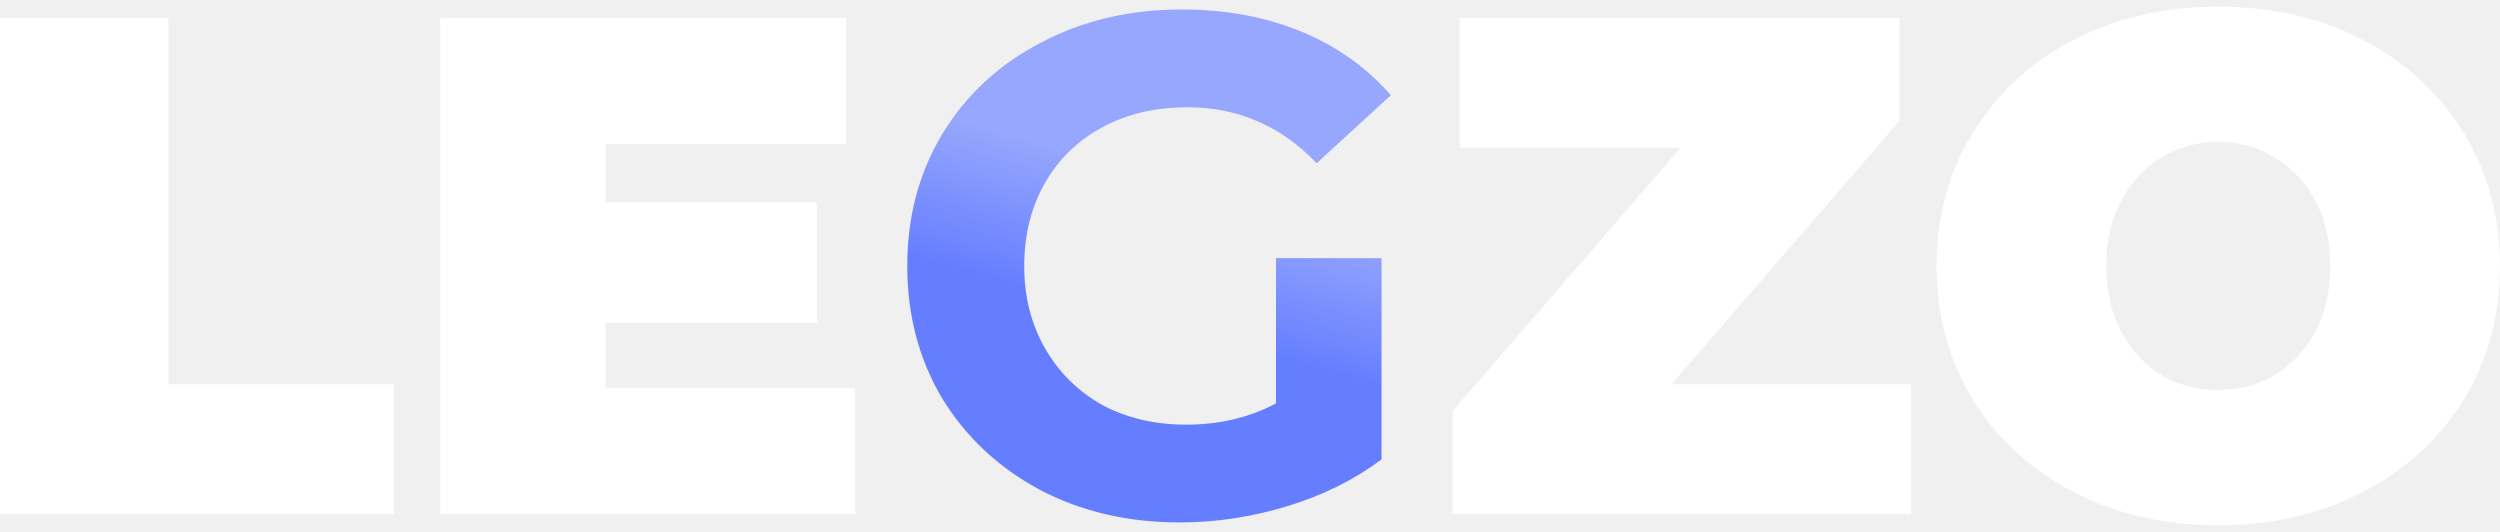
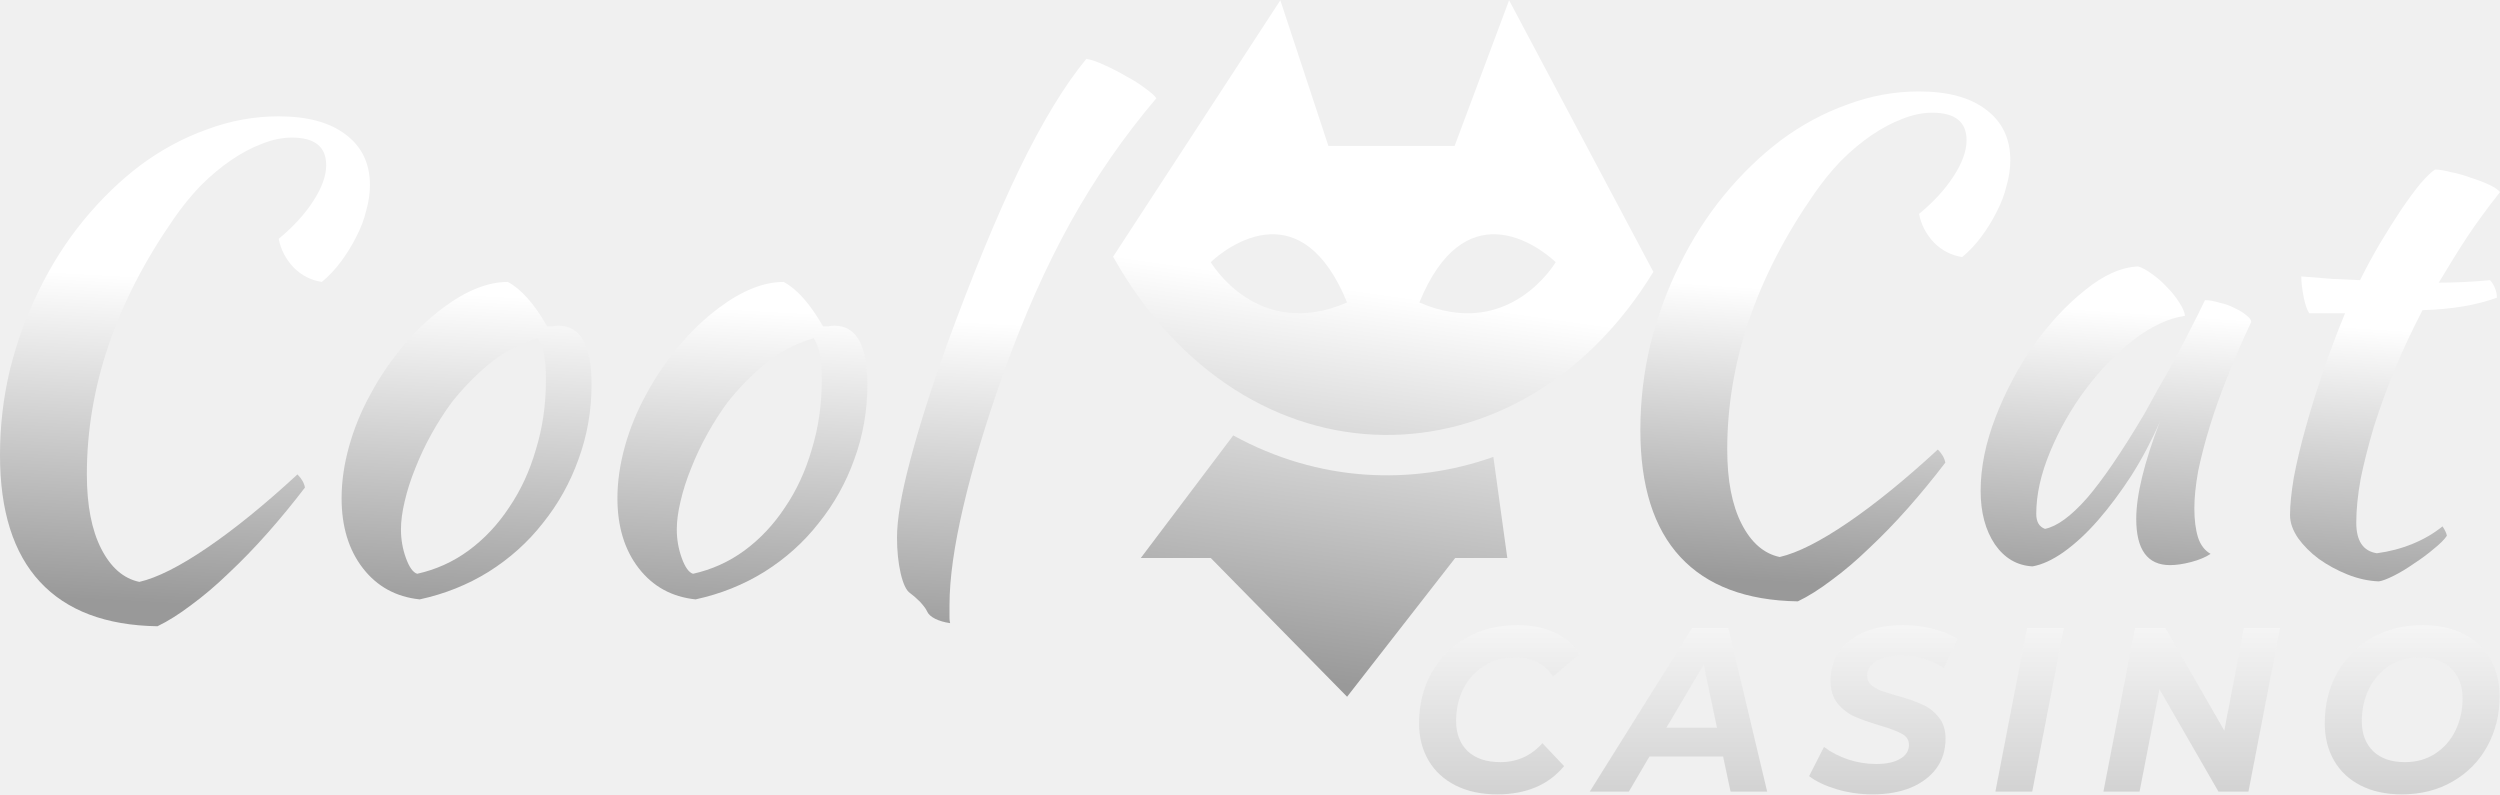
- <svg xmlns="http://www.w3.org/2000/svg" width="188" height="40" viewBox="0 0 188 40" fill="none">
-   <path d="M0 1.352H12.658V28.898H29.607V38.648H0V1.352Z" fill="white" />
-   <path d="M64.319 29.164V38.648H33.103V1.352H63.621V10.836H45.546V15.205H61.422V24.262H45.546V29.164H64.319Z" fill="white" />
-   <path d="M95.955 19.414H103.893V34.545C101.855 36.072 99.495 37.245 96.814 38.062C94.132 38.878 91.432 39.287 88.715 39.287C84.817 39.287 81.313 38.47 78.202 36.836C75.091 35.167 72.642 32.876 70.854 29.963C69.102 27.015 68.226 23.694 68.226 20C68.226 16.306 69.102 13.003 70.854 10.09C72.642 7.142 75.109 4.851 78.256 3.217C81.402 1.548 84.942 0.713 88.876 0.713C92.165 0.713 95.151 1.264 97.833 2.365C100.514 3.466 102.767 5.064 104.591 7.16L99.013 12.275C96.331 9.469 93.095 8.066 89.305 8.066C86.909 8.066 84.781 8.563 82.922 9.557C81.063 10.552 79.615 11.955 78.578 13.766C77.541 15.578 77.022 17.656 77.022 20C77.022 22.309 77.541 24.369 78.578 26.18C79.615 27.992 81.045 29.413 82.868 30.443C84.728 31.437 86.837 31.934 89.197 31.934C91.7 31.934 93.953 31.402 95.955 30.336V19.414Z" fill="url(#paint0_linear_1944_21555)" />
-   <path d="M143.717 28.898V38.648H109.229V30.922L126.392 11.102H109.766V1.352H142.858V9.078L125.695 28.898H143.717Z" fill="white" />
-   <path d="M166.814 39.5C162.774 39.5 159.144 38.665 155.926 36.996C152.708 35.327 150.187 33.018 148.364 30.07C146.54 27.086 145.628 23.73 145.628 20C145.628 16.27 146.54 12.932 148.364 9.984C150.187 7 152.708 4.673 155.926 3.004C159.144 1.335 162.774 0.5 166.814 0.5C170.855 0.5 174.484 1.335 177.702 3.004C180.92 4.673 183.441 7 185.265 9.984C187.088 12.932 188 16.27 188 20C188 23.73 187.088 27.086 185.265 30.07C183.441 33.018 180.92 35.327 177.702 36.996C174.484 38.665 170.855 39.5 166.814 39.5ZM166.814 29.324C168.387 29.324 169.8 28.951 171.051 28.205C172.339 27.424 173.358 26.34 174.108 24.955C174.859 23.534 175.235 21.883 175.235 20C175.235 18.117 174.859 16.484 174.108 15.098C173.358 13.678 172.339 12.594 171.051 11.848C169.8 11.067 168.387 10.676 166.814 10.676C165.241 10.676 163.811 11.067 162.523 11.848C161.272 12.594 160.271 13.678 159.52 15.098C158.769 16.484 158.393 18.117 158.393 20C158.393 21.883 158.769 23.534 159.52 24.955C160.271 26.34 161.272 27.424 162.523 28.205C163.811 28.951 165.241 29.324 166.814 29.324Z" fill="white" />
+ <svg xmlns="http://www.w3.org/2000/svg" width="151" height="48" viewBox="0 0 151 48" fill="none">
+   <path d="M90.432 47.98C89.477 47.98 88.64 47.801 87.922 47.444C87.212 47.086 86.666 46.582 86.284 45.933C85.902 45.283 85.711 44.535 85.711 43.688C85.711 42.568 85.957 41.561 86.448 40.666C86.948 39.763 87.649 39.052 88.549 38.534C89.45 38.017 90.483 37.758 91.647 37.758C92.502 37.758 93.257 37.908 93.912 38.21C94.567 38.511 95.063 38.944 95.4 39.509L93.803 40.864C93.293 40.092 92.525 39.706 91.497 39.706C90.796 39.706 90.178 39.876 89.641 40.215C89.104 40.553 88.686 41.015 88.385 41.598C88.094 42.182 87.949 42.831 87.949 43.547C87.949 44.309 88.181 44.916 88.645 45.368C89.118 45.81 89.777 46.032 90.624 46.032C91.633 46.032 92.479 45.651 93.162 44.888L94.472 46.272C93.525 47.411 92.179 47.98 90.432 47.98Z" fill="url(#paint0_linear_1944_8899)" fill-opacity="0.35" />
+   <path d="M104.075 45.693H99.626L98.384 47.811H96.023L102.205 37.927H104.388L106.736 47.811H104.525L104.075 45.693ZM103.706 43.956L102.901 40.144L100.649 43.956H103.706Z" fill="url(#paint1_linear_1944_8899)" fill-opacity="0.35" />
+   <path d="M113.103 47.98C112.348 47.98 111.625 47.877 110.933 47.669C110.242 47.462 109.687 47.199 109.269 46.879L110.169 45.114C110.606 45.443 111.097 45.697 111.643 45.876C112.189 46.055 112.748 46.145 113.321 46.145C113.931 46.145 114.413 46.041 114.768 45.834C115.123 45.627 115.3 45.344 115.3 44.987C115.3 44.695 115.159 44.474 114.877 44.323C114.595 44.163 114.145 43.994 113.526 43.815C112.908 43.627 112.403 43.448 112.011 43.278C111.62 43.1 111.279 42.836 110.988 42.488C110.706 42.139 110.565 41.678 110.565 41.104C110.565 40.436 110.742 39.847 111.097 39.339C111.461 38.831 111.97 38.44 112.625 38.167C113.29 37.894 114.058 37.758 114.932 37.758C115.578 37.758 116.187 37.833 116.76 37.984C117.333 38.125 117.825 38.332 118.234 38.605L117.402 40.356C117.047 40.102 116.646 39.913 116.201 39.791C115.755 39.659 115.291 39.593 114.809 39.593C114.181 39.593 113.685 39.706 113.321 39.932C112.958 40.158 112.776 40.45 112.776 40.808C112.776 41.024 112.853 41.208 113.008 41.358C113.162 41.499 113.358 41.617 113.594 41.711C113.831 41.796 114.163 41.9 114.591 42.022C115.2 42.191 115.7 42.365 116.092 42.544C116.483 42.714 116.815 42.968 117.088 43.307C117.37 43.636 117.511 44.074 117.511 44.62C117.511 45.297 117.329 45.891 116.965 46.399C116.601 46.898 116.087 47.288 115.423 47.571C114.759 47.844 113.986 47.98 113.103 47.98Z" fill="url(#paint2_linear_1944_8899)" fill-opacity="0.35" />
+   <path d="M122.433 37.927H124.657L122.747 47.811H120.522L122.433 37.927Z" fill="url(#paint3_linear_1944_8899)" fill-opacity="0.35" />
+   <path d="M137.718 37.927L135.807 47.811H133.993L130.431 41.627L129.23 47.811H127.047L128.957 37.927H130.786L134.347 44.126L135.535 37.927H137.718Z" fill="url(#paint4_linear_1944_8899)" fill-opacity="0.35" />
+   <path d="M145.068 47.98C144.113 47.98 143.285 47.801 142.584 47.444C141.884 47.086 141.347 46.582 140.974 45.933C140.601 45.283 140.415 44.535 140.415 43.688C140.415 42.568 140.66 41.561 141.151 40.666C141.652 39.763 142.348 39.052 143.239 38.534C144.14 38.017 145.168 37.758 146.323 37.758C147.278 37.758 148.106 37.937 148.807 38.294C149.507 38.652 150.044 39.156 150.417 39.805C150.79 40.455 150.977 41.203 150.977 42.05C150.977 43.17 150.726 44.182 150.226 45.086C149.735 45.98 149.039 46.686 148.138 47.204C147.247 47.721 146.223 47.98 145.068 47.98ZM145.259 46.032C145.959 46.032 146.573 45.858 147.101 45.509C147.629 45.161 148.034 44.695 148.316 44.111C148.598 43.528 148.739 42.883 148.739 42.177C148.739 41.424 148.511 40.826 148.056 40.384C147.601 39.932 146.96 39.706 146.132 39.706C145.432 39.706 144.818 39.88 144.29 40.229C143.762 40.577 143.358 41.043 143.076 41.627C142.794 42.21 142.653 42.855 142.653 43.561C142.653 44.314 142.88 44.916 143.335 45.368C143.79 45.81 144.431 46.032 145.259 46.032Z" fill="url(#paint5_linear_1944_8899)" fill-opacity="0.35" />
+   <path d="M77.332 0.016L67.231 15.506C75.276 29.829 91.839 29.581 99.863 16.419L91.149 0.016L87.859 8.813H80.235L77.332 0.016ZM76.735 14.151C78.271 14.095 80.015 14.973 81.364 18.269C75.932 20.632 73.13 15.835 73.13 15.835C73.13 15.835 74.418 14.56 76.091 14.227C76.304 14.184 76.519 14.159 76.735 14.151ZM90.359 14.151C90.575 14.159 90.79 14.184 91.003 14.227C92.676 14.56 93.963 15.835 93.963 15.835C93.963 15.835 91.162 20.632 85.73 18.269C87.079 14.973 88.823 14.096 90.359 14.151ZM74.489 26.299L68.904 33.703H73.13L81.364 42.084L87.894 33.703H91.041L90.199 27.597C85.302 29.337 79.652 29.133 74.489 26.299Z" fill="url(#paint6_linear_1944_8899)" />
+   <path d="M99.078 25.981C99.078 24.219 99.279 22.496 99.682 20.81C100.11 19.099 100.701 17.488 101.456 15.979C102.211 14.444 103.104 13.047 104.136 11.789C105.193 10.506 106.338 9.398 107.571 8.467C108.829 7.536 110.162 6.819 111.571 6.316C112.98 5.788 114.427 5.523 115.912 5.523C117.648 5.523 118.994 5.888 119.951 6.618C120.932 7.348 121.423 8.367 121.423 9.675C121.423 10.178 121.347 10.694 121.196 11.223C121.07 11.751 120.869 12.28 120.592 12.808C120.341 13.311 120.039 13.802 119.686 14.28C119.334 14.758 118.944 15.173 118.516 15.526C117.862 15.425 117.296 15.136 116.818 14.658C116.34 14.154 116.038 13.575 115.912 12.921C116.793 12.191 117.485 11.437 117.988 10.657C118.516 9.851 118.78 9.122 118.78 8.467C118.78 7.36 118.088 6.807 116.705 6.807C116.126 6.807 115.522 6.933 114.893 7.184C114.289 7.411 113.672 7.738 113.043 8.166C112.414 8.593 111.798 9.109 111.194 9.713C110.615 10.317 110.074 10.984 109.571 11.713C106.073 16.746 104.325 21.892 104.325 27.151C104.325 29.013 104.614 30.51 105.193 31.642C105.771 32.775 106.539 33.441 107.495 33.643C108.577 33.391 109.948 32.699 111.609 31.567C113.27 30.434 115.082 28.962 117.044 27.151C117.296 27.402 117.447 27.667 117.497 27.943C116.767 28.899 116.013 29.818 115.233 30.699C114.452 31.579 113.672 32.385 112.892 33.114C112.138 33.844 111.383 34.486 110.628 35.039C109.898 35.593 109.219 36.021 108.59 36.322C105.469 36.272 103.104 35.379 101.494 33.643C99.883 31.907 99.078 29.352 99.078 25.981Z" fill="url(#paint7_linear_1944_8899)" />
+   <path d="M133.18 18.13C133.432 18.13 133.721 18.18 134.048 18.281C134.401 18.356 134.715 18.47 134.992 18.621C135.269 18.746 135.495 18.885 135.671 19.036C135.873 19.187 135.973 19.325 135.973 19.451C135.47 20.508 135.005 21.577 134.577 22.659C134.149 23.716 133.784 24.735 133.482 25.716C133.18 26.698 132.941 27.616 132.765 28.472C132.614 29.327 132.539 30.07 132.539 30.699C132.539 31.403 132.614 31.994 132.765 32.473C132.916 32.925 133.168 33.253 133.52 33.454C133.218 33.655 132.828 33.819 132.35 33.945C131.872 34.07 131.444 34.133 131.067 34.133C129.708 34.133 129.029 33.202 129.029 31.34C129.029 29.906 129.507 27.943 130.463 25.452C129.96 26.61 129.381 27.704 128.727 28.736C128.072 29.742 127.406 30.636 126.726 31.416C126.047 32.196 125.355 32.837 124.65 33.341C123.971 33.819 123.342 34.108 122.763 34.209C121.832 34.158 121.077 33.718 120.498 32.888C119.92 32.032 119.63 30.95 119.63 29.642C119.63 28.233 119.932 26.748 120.536 25.188C121.14 23.628 121.908 22.181 122.839 20.848C123.795 19.514 124.826 18.407 125.934 17.526C127.041 16.62 128.11 16.142 129.142 16.092C129.393 16.167 129.67 16.318 129.972 16.545C130.299 16.771 130.601 17.035 130.878 17.337C131.18 17.639 131.432 17.954 131.633 18.281C131.834 18.583 131.947 18.847 131.973 19.073C130.966 19.224 129.922 19.715 128.84 20.546C127.783 21.376 126.814 22.382 125.934 23.565C125.078 24.723 124.373 25.968 123.82 27.302C123.266 28.635 122.99 29.881 122.99 31.038C122.99 31.516 123.166 31.818 123.518 31.944C124.248 31.793 125.091 31.177 126.047 30.095C127.003 28.988 128.16 27.289 129.519 24.999C129.771 24.546 130.048 24.043 130.35 23.49C130.677 22.936 131.004 22.357 131.331 21.753C131.658 21.149 131.973 20.546 132.275 19.942C132.602 19.313 132.904 18.709 133.18 18.13Z" fill="url(#paint8_linear_1944_8899)" />
+   <path d="M139.488 18.922C139.363 18.772 139.249 18.457 139.149 17.979C139.048 17.476 138.998 17.048 138.998 16.696C139.652 16.746 140.281 16.796 140.885 16.847C141.489 16.872 142.042 16.897 142.546 16.922C142.923 16.167 143.326 15.425 143.753 14.695C144.206 13.94 144.634 13.261 145.037 12.657C145.464 12.028 145.854 11.5 146.207 11.072C146.584 10.644 146.874 10.367 147.075 10.241C147.326 10.241 147.641 10.292 148.018 10.392C148.421 10.468 148.824 10.581 149.226 10.732C149.629 10.858 149.994 10.996 150.321 11.147C150.648 11.298 150.874 11.449 151 11.6C150.245 12.556 149.591 13.45 149.038 14.28C148.509 15.085 147.93 16.016 147.301 17.073C147.805 17.073 148.308 17.061 148.811 17.035C149.34 17.01 149.868 16.972 150.396 16.922C150.522 17.048 150.623 17.212 150.698 17.413C150.774 17.589 150.812 17.778 150.812 17.979C149.579 18.432 148.081 18.683 146.32 18.734C145.691 19.942 145.125 21.149 144.622 22.357C144.143 23.54 143.728 24.685 143.376 25.792C143.049 26.899 142.785 27.943 142.583 28.925C142.407 29.906 142.319 30.787 142.319 31.567C142.319 32.674 142.734 33.29 143.565 33.416C144.32 33.316 145.037 33.127 145.716 32.85C146.395 32.573 146.999 32.221 147.528 31.793C147.679 32.02 147.767 32.208 147.792 32.359C147.641 32.586 147.377 32.85 146.999 33.152C146.647 33.454 146.257 33.743 145.829 34.02C145.402 34.322 144.986 34.574 144.584 34.775C144.181 34.976 143.879 35.09 143.678 35.115C143.049 35.09 142.42 34.951 141.791 34.7C141.162 34.448 140.583 34.133 140.054 33.756C139.551 33.379 139.136 32.963 138.809 32.51C138.482 32.032 138.318 31.567 138.318 31.114C138.318 30.51 138.394 29.755 138.545 28.849C138.721 27.918 138.96 26.912 139.262 25.83C139.564 24.748 139.916 23.615 140.319 22.433C140.721 21.25 141.162 20.08 141.64 18.922H139.488Z" fill="url(#paint9_linear_1944_8899)" />
+   <path d="M0 27.484C0 25.723 0.201 23.999 0.604 22.313C1.032 20.602 1.623 18.992 2.378 17.482C3.133 15.947 4.026 14.551 5.058 13.293C6.115 12.009 7.259 10.902 8.492 9.971C9.751 9.04 11.084 8.323 12.493 7.82C13.902 7.291 15.349 7.027 16.834 7.027C18.57 7.027 19.916 7.392 20.872 8.122C21.854 8.851 22.344 9.871 22.344 11.179C22.344 11.682 22.269 12.198 22.118 12.726C21.992 13.255 21.791 13.783 21.514 14.312C21.262 14.815 20.96 15.306 20.608 15.784C20.256 16.262 19.866 16.677 19.438 17.029C18.784 16.929 18.218 16.639 17.74 16.161C17.262 15.658 16.96 15.079 16.834 14.425C17.715 13.695 18.407 12.94 18.91 12.16C19.438 11.355 19.702 10.625 19.702 9.971C19.702 8.864 19.01 8.31 17.626 8.31C17.048 8.31 16.444 8.436 15.815 8.688C15.211 8.914 14.594 9.241 13.965 9.669C13.336 10.097 12.72 10.613 12.116 11.217C11.537 11.821 10.996 12.487 10.493 13.217C6.995 18.25 5.246 23.395 5.246 28.654C5.246 30.517 5.536 32.014 6.115 33.146C6.693 34.278 7.461 34.945 8.417 35.146C9.499 34.895 10.87 34.203 12.531 33.071C14.192 31.938 16.003 30.466 17.966 28.654C18.218 28.906 18.369 29.17 18.419 29.447C17.689 30.403 16.934 31.322 16.154 32.202C15.374 33.083 14.594 33.888 13.814 34.618C13.059 35.348 12.305 35.989 11.55 36.543C10.82 37.096 10.14 37.524 9.511 37.826C6.391 37.776 4.026 36.883 2.416 35.146C0.805 33.41 0 30.856 0 27.484Z" fill="url(#paint10_linear_1944_8899)" />
+   <path d="M25.35 36.203C23.916 36.052 22.771 35.423 21.915 34.316C21.06 33.209 20.632 31.8 20.632 30.089C20.632 29.082 20.783 28.038 21.085 26.956C21.387 25.874 21.815 24.83 22.368 23.823C22.922 22.791 23.576 21.823 24.331 20.917C25.086 20.011 25.904 19.231 26.784 18.577C28.168 17.545 29.464 17.029 30.672 17.029C31.477 17.457 32.27 18.35 33.05 19.709C33.176 19.709 33.289 19.709 33.389 19.709C33.49 19.684 33.603 19.671 33.729 19.671C35.063 19.671 35.73 20.854 35.73 23.219C35.73 24.805 35.465 26.314 34.937 27.749C34.434 29.158 33.717 30.441 32.786 31.598C31.88 32.756 30.785 33.737 29.502 34.542C28.244 35.322 26.86 35.876 25.35 36.203ZM27.275 24.314C26.847 24.893 26.445 25.522 26.067 26.201C25.69 26.88 25.363 27.572 25.086 28.277C24.809 28.956 24.595 29.623 24.444 30.277C24.293 30.907 24.218 31.473 24.218 31.976C24.218 32.58 24.318 33.158 24.52 33.712C24.721 34.266 24.948 34.58 25.199 34.656C26.331 34.404 27.363 33.939 28.294 33.259C29.25 32.555 30.068 31.686 30.747 30.655C31.452 29.623 31.993 28.453 32.37 27.145C32.773 25.836 32.974 24.44 32.974 22.955C32.974 22.301 32.937 21.785 32.861 21.408C32.786 21.03 32.66 20.703 32.484 20.426C31.377 20.753 30.383 21.282 29.502 22.012C28.646 22.741 27.904 23.509 27.275 24.314Z" fill="url(#paint11_linear_1944_8899)" />
+   <path d="M42.011 36.203C40.576 36.052 39.431 35.423 38.576 34.316C37.72 33.209 37.292 31.8 37.292 30.089C37.292 29.082 37.444 28.038 37.745 26.956C38.047 25.874 38.475 24.83 39.029 23.823C39.582 22.791 40.236 21.823 40.991 20.917C41.746 20.011 42.564 19.231 43.445 18.577C44.829 17.545 46.125 17.029 47.332 17.029C48.138 17.457 48.93 18.35 49.71 19.709C49.836 19.709 49.949 19.709 50.05 19.709C50.151 19.684 50.264 19.671 50.39 19.671C51.723 19.671 52.39 20.854 52.39 23.219C52.39 24.805 52.126 26.314 51.597 27.749C51.094 29.158 50.377 30.441 49.446 31.598C48.54 32.756 47.446 33.737 46.162 34.542C44.904 35.322 43.52 35.876 42.011 36.203ZM43.935 24.314C43.508 24.893 43.105 25.522 42.728 26.201C42.35 26.88 42.023 27.572 41.746 28.277C41.469 28.956 41.256 29.623 41.105 30.277C40.954 30.907 40.878 31.473 40.878 31.976C40.878 32.58 40.979 33.158 41.18 33.712C41.381 34.266 41.608 34.58 41.859 34.656C42.992 34.404 44.023 33.939 44.955 33.259C45.911 32.555 46.728 31.686 47.408 30.655C48.112 29.623 48.653 28.453 49.031 27.145C49.434 25.836 49.635 24.44 49.635 22.955C49.635 22.301 49.597 21.785 49.522 21.408C49.446 21.03 49.32 20.703 49.144 20.426C48.037 20.753 47.043 21.282 46.162 22.012C45.307 22.741 44.565 23.509 43.935 24.314Z" fill="url(#paint12_linear_1944_8899)" />
+   <path d="M54.179 32.467C54.179 31.359 54.444 29.812 54.972 27.824C55.5 25.811 56.243 23.471 57.199 20.804C58.759 16.551 60.218 13.016 61.577 10.198C62.961 7.354 64.307 5.14 65.616 3.555C65.918 3.605 66.283 3.731 66.71 3.932C67.163 4.133 67.604 4.36 68.031 4.612C68.459 4.838 68.837 5.077 69.164 5.329C69.516 5.58 69.743 5.782 69.843 5.933C67.88 8.248 66.157 10.739 64.672 13.406C63.188 16.073 61.829 19.13 60.596 22.578C59.539 25.547 58.734 28.227 58.18 30.617C57.627 32.982 57.35 34.958 57.35 36.543C57.35 36.971 57.35 37.235 57.35 37.336C57.35 37.436 57.362 37.537 57.388 37.638C57.035 37.587 56.733 37.499 56.482 37.373C56.23 37.248 56.067 37.096 55.991 36.92C55.941 36.794 55.802 36.606 55.576 36.354C55.349 36.128 55.148 35.952 54.972 35.826C54.745 35.675 54.557 35.285 54.406 34.656C54.255 34.002 54.179 33.272 54.179 32.467Z" fill="url(#paint13_linear_1944_8899)" />
  <defs>
-     <linearGradient id="paint0_linear_1944_21555" x1="85.332" y1="23.969" x2="88.271" y2="13.36" gradientUnits="userSpaceOnUse">
-       <stop stop-color="#657EFF" />
-       <stop offset="1" stop-color="#97A7FD" />
+     <linearGradient id="paint0_linear_1944_8899" x1="118.344" y1="37.758" x2="118.344" y2="47.98" gradientUnits="userSpaceOnUse">
+       <stop stop-color="white" />
+       <stop offset="1" stop-color="#999999" />
+     </linearGradient>
+     <linearGradient id="paint1_linear_1944_8899" x1="118.344" y1="37.758" x2="118.344" y2="47.98" gradientUnits="userSpaceOnUse">
+       <stop stop-color="white" />
+       <stop offset="1" stop-color="#999999" />
+     </linearGradient>
+     <linearGradient id="paint2_linear_1944_8899" x1="118.344" y1="37.758" x2="118.344" y2="47.98" gradientUnits="userSpaceOnUse">
+       <stop stop-color="white" />
+       <stop offset="1" stop-color="#999999" />
+     </linearGradient>
+     <linearGradient id="paint3_linear_1944_8899" x1="118.344" y1="37.758" x2="118.344" y2="47.98" gradientUnits="userSpaceOnUse">
+       <stop stop-color="white" />
+       <stop offset="1" stop-color="#999999" />
+     </linearGradient>
+     <linearGradient id="paint4_linear_1944_8899" x1="118.344" y1="37.758" x2="118.344" y2="47.98" gradientUnits="userSpaceOnUse">
+       <stop stop-color="white" />
+       <stop offset="1" stop-color="#999999" />
+     </linearGradient>
+     <linearGradient id="paint5_linear_1944_8899" x1="118.344" y1="37.758" x2="118.344" y2="47.98" gradientUnits="userSpaceOnUse">
+       <stop stop-color="white" />
+       <stop offset="1" stop-color="#999999" />
+     </linearGradient>
+     <linearGradient id="paint6_linear_1944_8899" x1="83.686" y1="0.016" x2="77.859" y2="40.901" gradientUnits="userSpaceOnUse">
+       <stop offset="0.425" stop-color="white" />
+       <stop offset="1" stop-color="#999999" />
+     </linearGradient>
+     <linearGradient id="paint7_linear_1944_8899" x1="125.26" y1="5.523" x2="123.228" y2="36.217" gradientUnits="userSpaceOnUse">
+       <stop offset="0.425" stop-color="white" />
+       <stop offset="1" stop-color="#999999" />
+     </linearGradient>
+     <linearGradient id="paint8_linear_1944_8899" x1="125.26" y1="5.523" x2="123.228" y2="36.217" gradientUnits="userSpaceOnUse">
+       <stop offset="0.425" stop-color="white" />
+       <stop offset="1" stop-color="#999999" />
+     </linearGradient>
+     <linearGradient id="paint9_linear_1944_8899" x1="125.26" y1="5.523" x2="123.228" y2="36.217" gradientUnits="userSpaceOnUse">
+       <stop offset="0.425" stop-color="white" />
+       <stop offset="1" stop-color="#999999" />
+     </linearGradient>
+     <linearGradient id="paint10_linear_1944_8899" x1="35.218" y1="3.555" x2="33.346" y2="37.756" gradientUnits="userSpaceOnUse">
+       <stop offset="0.425" stop-color="white" />
+       <stop offset="1" stop-color="#999999" />
+     </linearGradient>
+     <linearGradient id="paint11_linear_1944_8899" x1="35.218" y1="3.555" x2="33.346" y2="37.756" gradientUnits="userSpaceOnUse">
+       <stop offset="0.425" stop-color="white" />
+       <stop offset="1" stop-color="#999999" />
+     </linearGradient>
+     <linearGradient id="paint12_linear_1944_8899" x1="35.218" y1="3.555" x2="33.346" y2="37.756" gradientUnits="userSpaceOnUse">
+       <stop offset="0.425" stop-color="white" />
+       <stop offset="1" stop-color="#999999" />
+     </linearGradient>
+     <linearGradient id="paint13_linear_1944_8899" x1="35.218" y1="3.555" x2="33.346" y2="37.756" gradientUnits="userSpaceOnUse">
+       <stop offset="0.425" stop-color="white" />
+       <stop offset="1" stop-color="#999999" />
    </linearGradient>
  </defs>
</svg>
